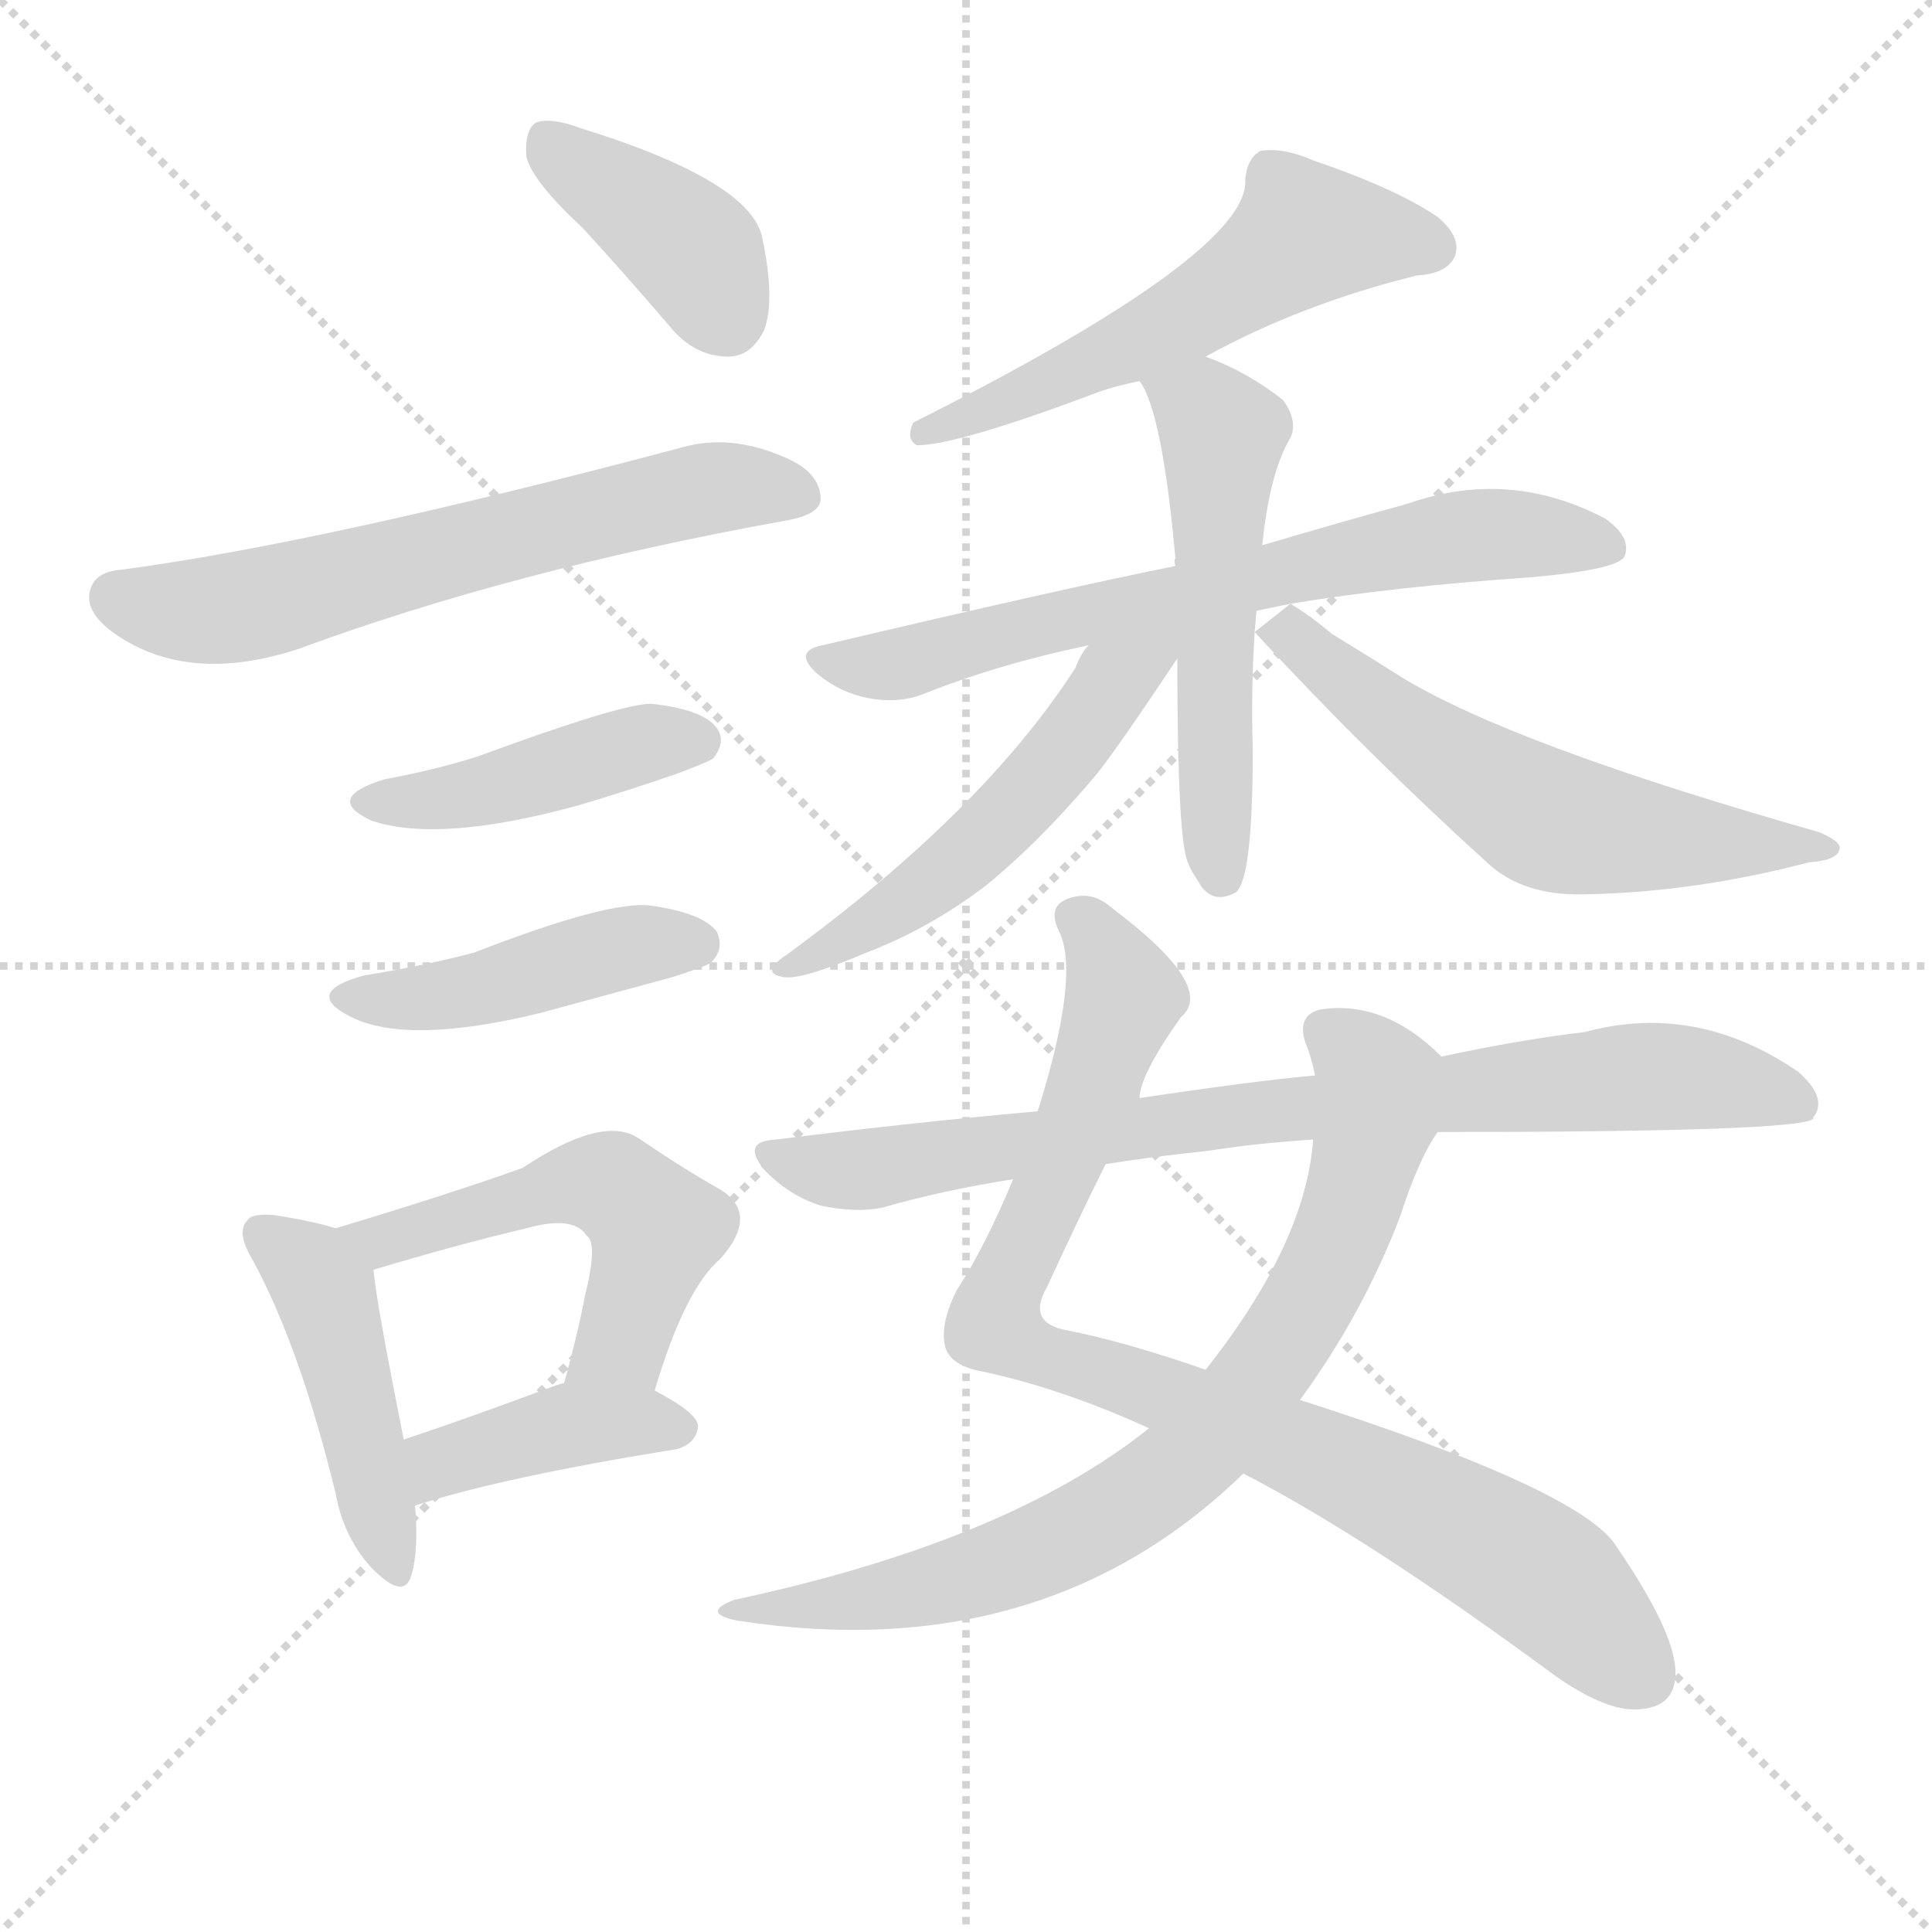
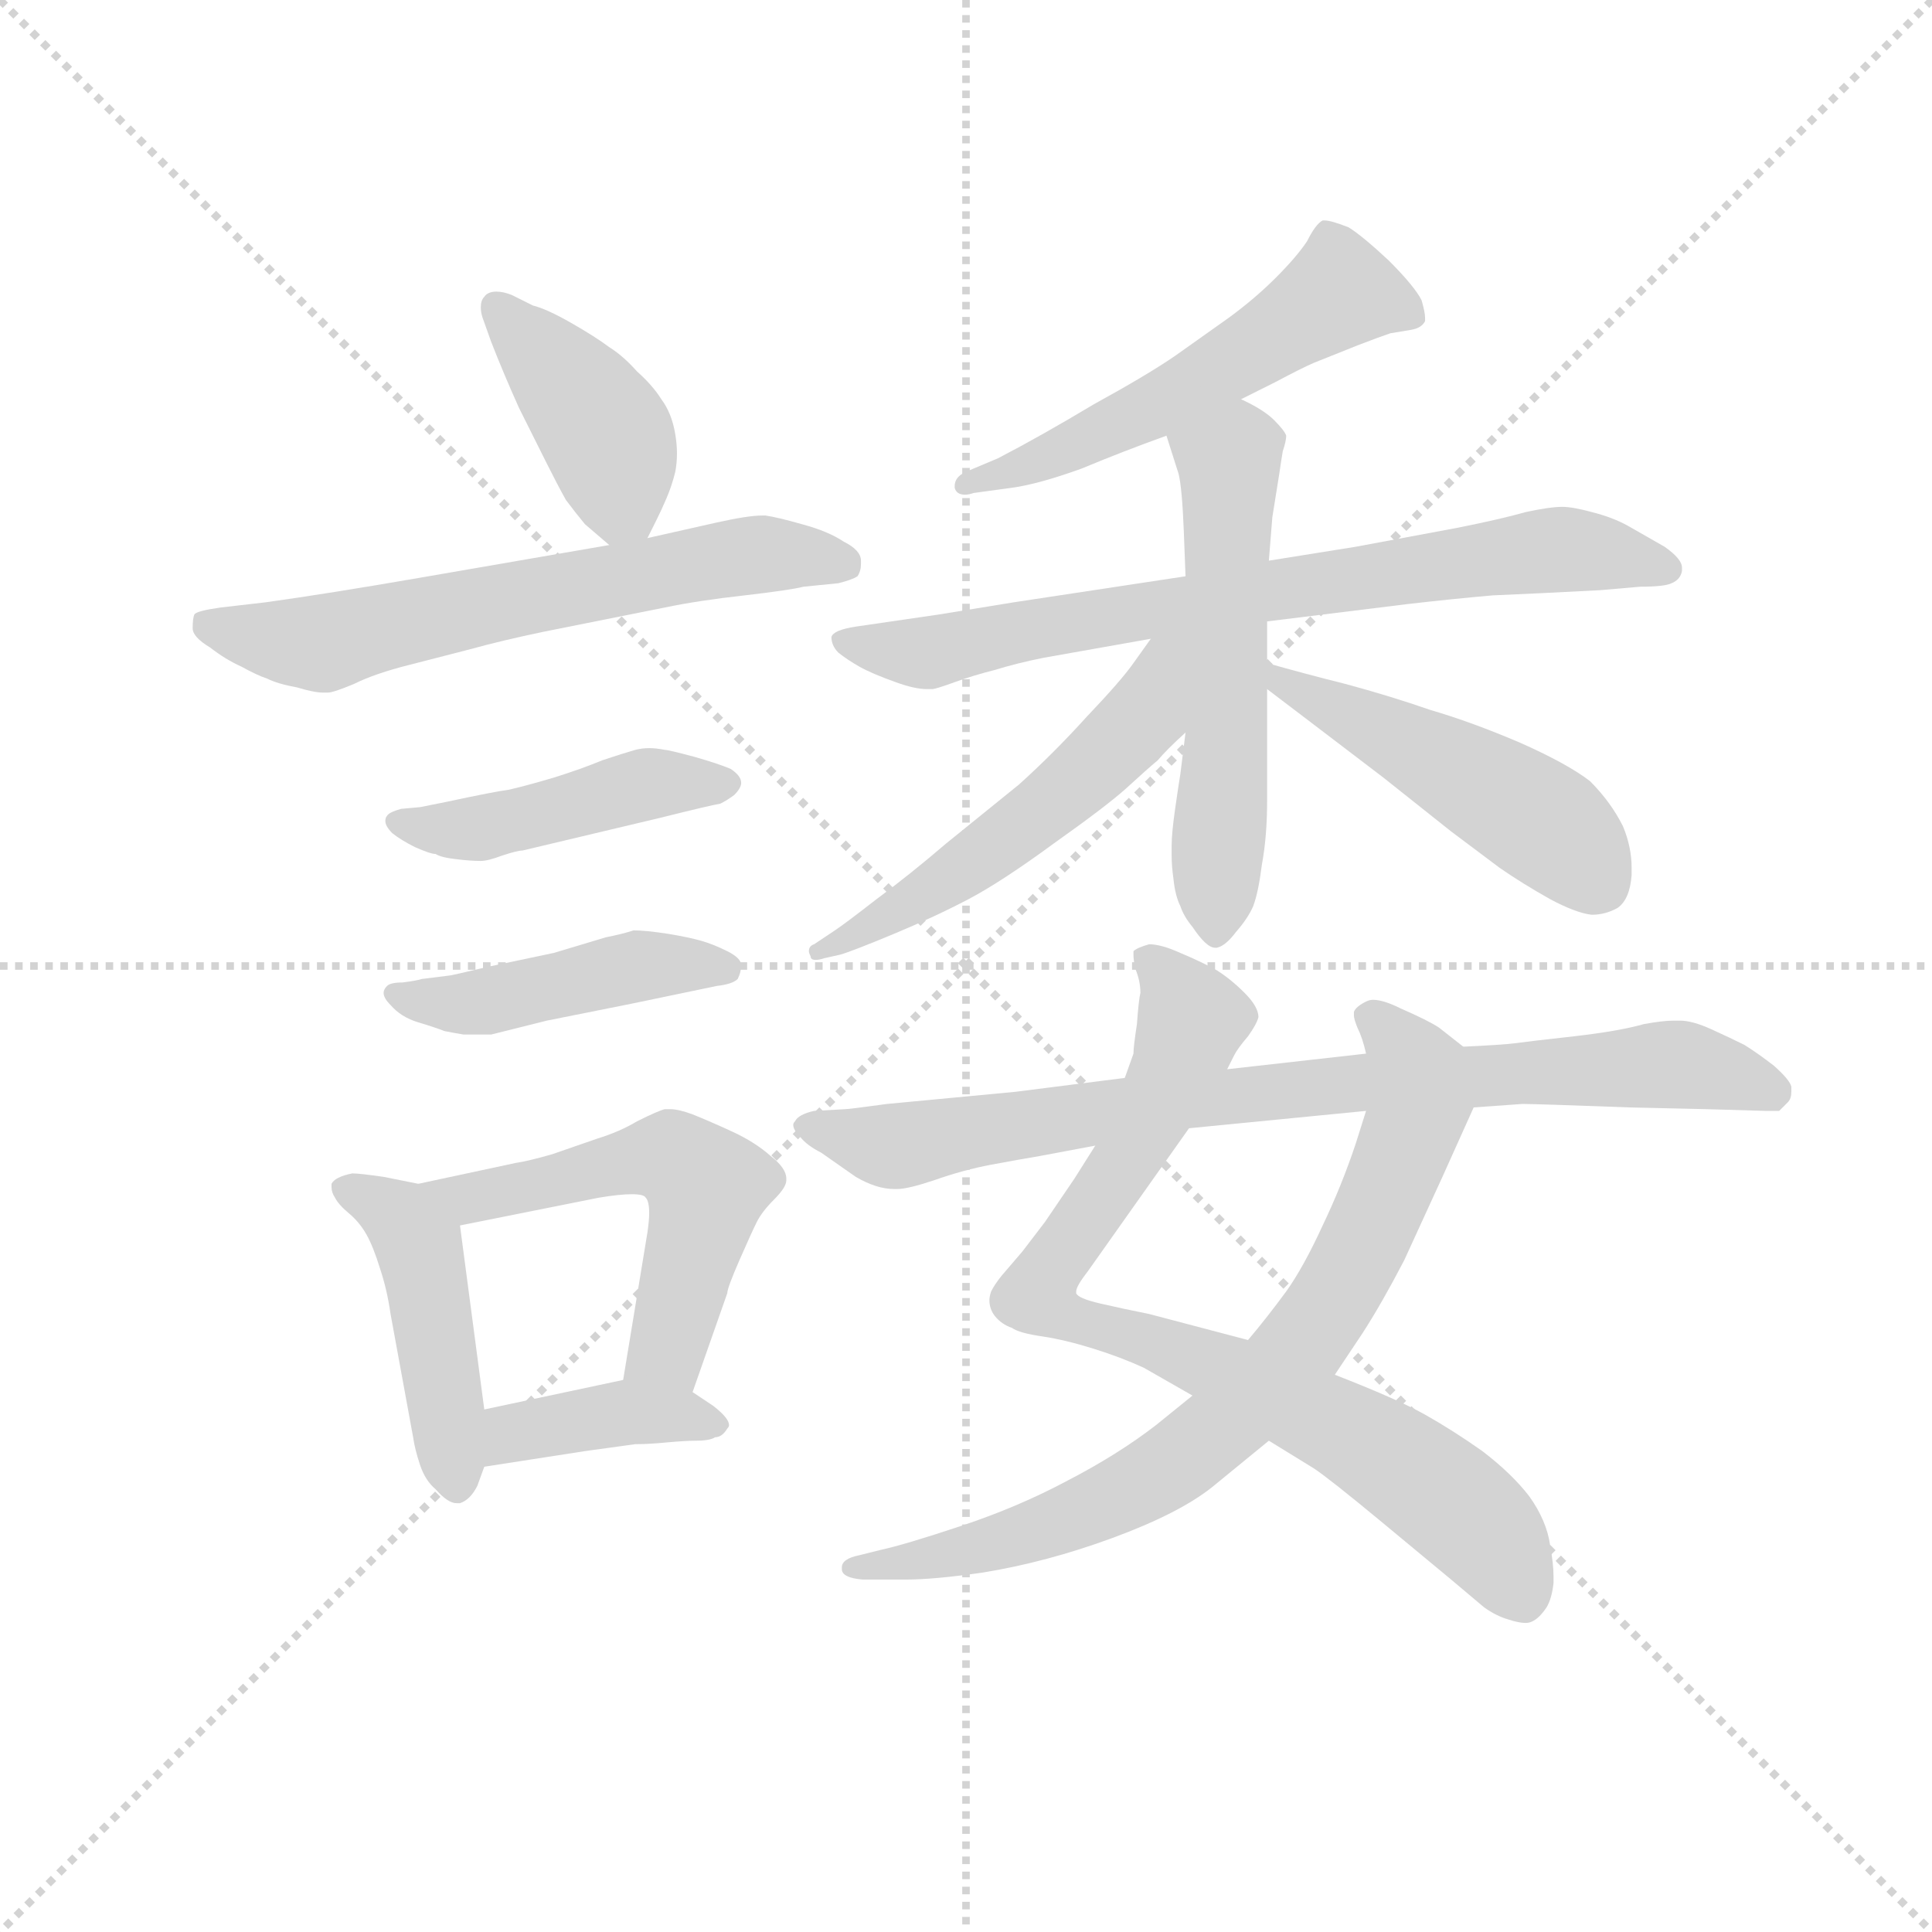
<svg xmlns="http://www.w3.org/2000/svg" version="1.1" viewBox="0 0 1024 1024">
  <g stroke="lightgray" stroke-dasharray="1,1" stroke-width="1" transform="scale(4, 4)">
    <line x1="0" y1="0" x2="256" y2="256" />
    <line x1="256" y1="0" x2="0" y2="256" />
    <line x1="128" y1="0" x2="128" y2="256" />
    <line x1="0" y1="128" x2="256" y2="128" />
  </g>
-   <g transform="scale(1, -1) translate(0, -900)">
+   <g transform="scale(0.92, -0.92) translate(60, -830)">
    <style type="text/css">
      
        @keyframes keyframes0 {
          from {
            stroke: blue;
-             stroke-dashoffset: 393;
+             stroke-dashoffset: 408;
+             stroke-width: 128;
+           }
+           57% {
+             animation-timing-function: step-end;
+             stroke: blue;
+             stroke-dashoffset: 0;
+             stroke-width: 128;
+           }
+           to {
+             stroke: black;
+             stroke-width: 1024;
+           }
+         }
+         #make-me-a-hanzi-animation-0 {
+           animation: keyframes0 0.582s both;
+           animation-delay: 0s;
+           animation-timing-function: linear;
+         }
+       
+         @keyframes keyframes1 {
+           from {
+             stroke: blue;
+             stroke-dashoffset: 628;
+             stroke-width: 128;
+           }
+           67% {
+             animation-timing-function: step-end;
+             stroke: blue;
+             stroke-dashoffset: 0;
+             stroke-width: 128;
+           }
+           to {
+             stroke: black;
+             stroke-width: 1024;
+           }
+         }
+         #make-me-a-hanzi-animation-1 {
+           animation: keyframes1 0.761s both;
+           animation-delay: 0.582s;
+           animation-timing-function: linear;
+         }
+       
+         @keyframes keyframes2 {
+           from {
+             stroke: blue;
+             stroke-dashoffset: 449;
+             stroke-width: 128;
+           }
+           59% {
+             animation-timing-function: step-end;
+             stroke: blue;
+             stroke-dashoffset: 0;
+             stroke-width: 128;
+           }
+           to {
+             stroke: black;
+             stroke-width: 1024;
+           }
+         }
+         #make-me-a-hanzi-animation-2 {
+           animation: keyframes2 0.615s both;
+           animation-delay: 1.343s;
+           animation-timing-function: linear;
+         }
+       
+         @keyframes keyframes3 {
+           from {
+             stroke: blue;
+             stroke-dashoffset: 448;
+             stroke-width: 128;
+           }
+           59% {
+             animation-timing-function: step-end;
+             stroke: blue;
+             stroke-dashoffset: 0;
+             stroke-width: 128;
+           }
+           to {
+             stroke: black;
+             stroke-width: 1024;
+           }
+         }
+         #make-me-a-hanzi-animation-3 {
+           animation: keyframes3 0.615s both;
+           animation-delay: 1.958s;
+           animation-timing-function: linear;
+         }
+       
+         @keyframes keyframes4 {
+           from {
+             stroke: blue;
+             stroke-dashoffset: 451;
+             stroke-width: 128;
+           }
+           59% {
+             animation-timing-function: step-end;
+             stroke: blue;
+             stroke-dashoffset: 0;
+             stroke-width: 128;
+           }
+           to {
+             stroke: black;
+             stroke-width: 1024;
+           }
+         }
+         #make-me-a-hanzi-animation-4 {
+           animation: keyframes4 0.617s both;
+           animation-delay: 2.573s;
+           animation-timing-function: linear;
+         }
+       
+         @keyframes keyframes5 {
+           from {
+             stroke: blue;
+             stroke-dashoffset: 540;
+             stroke-width: 128;
+           }
+           64% {
+             animation-timing-function: step-end;
+             stroke: blue;
+             stroke-dashoffset: 0;
+             stroke-width: 128;
+           }
+           to {
+             stroke: black;
+             stroke-width: 1024;
+           }
+         }
+         #make-me-a-hanzi-animation-5 {
+           animation: keyframes5 0.689s both;
+           animation-delay: 3.19s;
+           animation-timing-function: linear;
+         }
+       
+         @keyframes keyframes6 {
+           from {
+             stroke: blue;
+             stroke-dashoffset: 390;
            stroke-width: 128;
          }
          56% {
            animation-timing-function: step-end;
            stroke: blue;
            stroke-dashoffset: 0;
            stroke-width: 128;
          }
          to {
            stroke: black;
            stroke-width: 1024;
          }
        }
-         #make-me-a-hanzi-animation-0 {
-           animation: keyframes0 0.57s both;
-           animation-delay: 0s;
-           animation-timing-function: linear;
-         }
-       
-         @keyframes keyframes1 {
-           from {
-             stroke: blue;
-             stroke-dashoffset: 627;
-             stroke-width: 128;
-           }
-           67% {
-             animation-timing-function: step-end;
-             stroke: blue;
-             stroke-dashoffset: 0;
-             stroke-width: 128;
-           }
-           to {
-             stroke: black;
-             stroke-width: 1024;
-           }
-         }
-         #make-me-a-hanzi-animation-1 {
-           animation: keyframes1 0.76s both;
-           animation-delay: 0.57s;
-           animation-timing-function: linear;
-         }
-       
-         @keyframes keyframes2 {
-           from {
-             stroke: blue;
-             stroke-dashoffset: 432;
-             stroke-width: 128;
-           }
-           58% {
-             animation-timing-function: step-end;
-             stroke: blue;
-             stroke-dashoffset: 0;
-             stroke-width: 128;
-           }
-           to {
-             stroke: black;
-             stroke-width: 1024;
-           }
-         }
-         #make-me-a-hanzi-animation-2 {
-           animation: keyframes2 0.602s both;
-           animation-delay: 1.33s;
-           animation-timing-function: linear;
-         }
-       
-         @keyframes keyframes3 {
-           from {
-             stroke: blue;
-             stroke-dashoffset: 442;
-             stroke-width: 128;
-           }
-           59% {
-             animation-timing-function: step-end;
-             stroke: blue;
-             stroke-dashoffset: 0;
-             stroke-width: 128;
-           }
-           to {
-             stroke: black;
-             stroke-width: 1024;
-           }
-         }
-         #make-me-a-hanzi-animation-3 {
-           animation: keyframes3 0.61s both;
-           animation-delay: 1.932s;
-           animation-timing-function: linear;
-         }
-       
-         @keyframes keyframes4 {
-           from {
-             stroke: blue;
-             stroke-dashoffset: 449;
-             stroke-width: 128;
-           }
-           59% {
-             animation-timing-function: step-end;
-             stroke: blue;
-             stroke-dashoffset: 0;
-             stroke-width: 128;
-           }
-           to {
-             stroke: black;
-             stroke-width: 1024;
-           }
-         }
-         #make-me-a-hanzi-animation-4 {
-           animation: keyframes4 0.615s both;
-           animation-delay: 2.541s;
-           animation-timing-function: linear;
-         }
-       
-         @keyframes keyframes5 {
-           from {
-             stroke: blue;
-             stroke-dashoffset: 523;
-             stroke-width: 128;
-           }
-           63% {
-             animation-timing-function: step-end;
-             stroke: blue;
-             stroke-dashoffset: 0;
-             stroke-width: 128;
-           }
-           to {
-             stroke: black;
-             stroke-width: 1024;
-           }
-         }
-         #make-me-a-hanzi-animation-5 {
-           animation: keyframes5 0.676s both;
-           animation-delay: 3.157s;
-           animation-timing-function: linear;
-         }
-       
-         @keyframes keyframes6 {
-           from {
-             stroke: blue;
-             stroke-dashoffset: 404;
-             stroke-width: 128;
-           }
-           57% {
-             animation-timing-function: step-end;
-             stroke: blue;
-             stroke-dashoffset: 0;
-             stroke-width: 128;
-           }
-           to {
-             stroke: black;
-             stroke-width: 1024;
-           }
-         }
        #make-me-a-hanzi-animation-6 {
-           animation: keyframes6 0.579s both;
-           animation-delay: 3.832s;
+           animation: keyframes6 0.567s both;
+           animation-delay: 3.88s;
          animation-timing-function: linear;
        }
      
        @keyframes keyframes7 {
          from {
            stroke: blue;
-             stroke-dashoffset: 559;
-             stroke-width: 128;
-           }
-           65% {
+             stroke-dashoffset: 547;
+             stroke-width: 128;
+           }
+           64% {
            animation-timing-function: step-end;
            stroke: blue;
            stroke-dashoffset: 0;
            stroke-width: 128;
          }
          to {
            stroke: black;
            stroke-width: 1024;
          }
        }
        #make-me-a-hanzi-animation-7 {
-           animation: keyframes7 0.705s both;
-           animation-delay: 4.411s;
+           animation: keyframes7 0.695s both;
+           animation-delay: 4.447s;
          animation-timing-function: linear;
        }
      
        @keyframes keyframes8 {
          from {
            stroke: blue;
-             stroke-dashoffset: 673;
-             stroke-width: 128;
-           }
-           69% {
+             stroke-dashoffset: 736;
+             stroke-width: 128;
+           }
+           71% {
            animation-timing-function: step-end;
            stroke: blue;
            stroke-dashoffset: 0;
            stroke-width: 128;
          }
          to {
            stroke: black;
            stroke-width: 1024;
          }
        }
        #make-me-a-hanzi-animation-8 {
-           animation: keyframes8 0.798s both;
-           animation-delay: 5.116s;
+           animation: keyframes8 0.849s both;
+           animation-delay: 5.142s;
          animation-timing-function: linear;
        }
      
        @keyframes keyframes9 {
          from {
            stroke: blue;
+             stroke-dashoffset: 557;
+             stroke-width: 128;
+           }
+           64% {
+             animation-timing-function: step-end;
+             stroke: blue;
+             stroke-dashoffset: 0;
+             stroke-width: 128;
+           }
+           to {
+             stroke: black;
+             stroke-width: 1024;
+           }
+         }
+         #make-me-a-hanzi-animation-9 {
+           animation: keyframes9 0.703s both;
+           animation-delay: 5.991s;
+           animation-timing-function: linear;
+         }
+       
+         @keyframes keyframes10 {
+           from {
+             stroke: blue;
            stroke-dashoffset: 537;
            stroke-width: 128;
          }
          64% {
            animation-timing-function: step-end;
            stroke: blue;
            stroke-dashoffset: 0;
            stroke-width: 128;
          }
          to {
            stroke: black;
            stroke-width: 1024;
          }
        }
-         #make-me-a-hanzi-animation-9 {
-           animation: keyframes9 0.687s both;
-           animation-delay: 5.914s;
-           animation-timing-function: linear;
-         }
-       
-         @keyframes keyframes10 {
-           from {
-             stroke: blue;
-             stroke-dashoffset: 521;
-             stroke-width: 128;
-           }
-           63% {
-             animation-timing-function: step-end;
-             stroke: blue;
-             stroke-dashoffset: 0;
-             stroke-width: 128;
-           }
-           to {
-             stroke: black;
-             stroke-width: 1024;
-           }
-         }
        #make-me-a-hanzi-animation-10 {
-           animation: keyframes10 0.674s both;
-           animation-delay: 6.601s;
+           animation: keyframes10 0.687s both;
+           animation-delay: 6.694s;
          animation-timing-function: linear;
        }
      
        @keyframes keyframes11 {
          from {
            stroke: blue;
-             stroke-dashoffset: 583;
-             stroke-width: 128;
-           }
-           65% {
+             stroke-dashoffset: 477;
+             stroke-width: 128;
+           }
+           61% {
            animation-timing-function: step-end;
            stroke: blue;
            stroke-dashoffset: 0;
            stroke-width: 128;
          }
          to {
            stroke: black;
            stroke-width: 1024;
          }
        }
        #make-me-a-hanzi-animation-11 {
-           animation: keyframes11 0.724s both;
-           animation-delay: 7.275s;
+           animation: keyframes11 0.638s both;
+           animation-delay: 7.381s;
          animation-timing-function: linear;
        }
      
        @keyframes keyframes12 {
          from {
            stroke: blue;
-             stroke-dashoffset: 888;
-             stroke-width: 128;
-           }
-           74% {
+             stroke-dashoffset: 825;
+             stroke-width: 128;
+           }
+           73% {
            animation-timing-function: step-end;
            stroke: blue;
            stroke-dashoffset: 0;
            stroke-width: 128;
          }
          to {
            stroke: black;
            stroke-width: 1024;
          }
        }
        #make-me-a-hanzi-animation-12 {
-           animation: keyframes12 0.973s both;
-           animation-delay: 7.999s;
+           animation: keyframes12 0.921s both;
+           animation-delay: 8.02s;
          animation-timing-function: linear;
        }
      
        @keyframes keyframes13 {
          from {
            stroke: blue;
-             stroke-dashoffset: 770;
+             stroke-dashoffset: 768;
            stroke-width: 128;
          }
          71% {
            animation-timing-function: step-end;
            stroke: blue;
            stroke-dashoffset: 0;
            stroke-width: 128;
          }
          to {
            stroke: black;
            stroke-width: 1024;
          }
        }
        #make-me-a-hanzi-animation-13 {
-           animation: keyframes13 0.877s both;
-           animation-delay: 8.972s;
+           animation: keyframes13 0.875s both;
+           animation-delay: 8.941s;
          animation-timing-function: linear;
        }
      
        @keyframes keyframes14 {
          from {
            stroke: blue;
-             stroke-dashoffset: 813;
+             stroke-dashoffset: 821;
            stroke-width: 128;
          }
          73% {
            animation-timing-function: step-end;
            stroke: blue;
            stroke-dashoffset: 0;
            stroke-width: 128;
          }
          to {
            stroke: black;
            stroke-width: 1024;
          }
        }
        #make-me-a-hanzi-animation-14 {
-           animation: keyframes14 0.912s both;
-           animation-delay: 9.848s;
+           animation: keyframes14 0.918s both;
+           animation-delay: 9.816s;
          animation-timing-function: linear;
        }
      
    </style>
-     <path d="M 309 779 Q 331 755 355 727 Q 368 711 386 711 Q 398 711 405 725 Q 411 741 404 774 Q 398 804 308 832 Q 292 838 284 835 Q 278 831 279 817 Q 282 804 309 779 Z" fill="lightgray" />
-     <path d="M 64 598 Q 51 597 48 588 Q 44 576 61 564 Q 100 537 158 556 Q 272 598 416 624 Q 434 627 435 635 Q 435 650 415 658 Q 387 670 362 663 Q 170 612 64 598 Z" fill="lightgray" />
-     <path d="M 204 487 Q 171 477 197 465 Q 233 453 306 473 Q 330 480 359 490 Q 375 496 378 498 Q 385 507 380 514 Q 373 524 345 527 Q 329 527 253 499 Q 231 492 204 487 Z" fill="lightgray" />
-     <path d="M 193 383 Q 160 374 186 361 Q 216 346 286 363 Q 319 372 356 382 Q 375 388 377 390 Q 384 397 380 406 Q 373 416 345 420 Q 323 423 251 395 Q 224 388 193 383 Z" fill="lightgray" />
-     <path d="M 178 249 Q 165 253 145 256 Q 133 257 131 253 Q 125 247 134 232 Q 159 186 178 108 Q 182 86 196 70 Q 214 51 218 65 Q 222 78 220 102 L 214 137 Q 199 212 198 227 C 196 244 196 244 178 249 Z" fill="lightgray" />
-     <path d="M 347 163 Q 363 217 382 233 Q 403 257 381 270 Q 363 280 338 297 Q 319 309 277 281 Q 241 268 178 249 C 149 240 169 218 198 227 Q 241 240 279 249 Q 304 256 311 245 Q 317 241 310 213 Q 306 192 299 167 C 291 138 338 134 347 163 Z" fill="lightgray" />
-     <path d="M 220 102 Q 266 117 359 132 Q 369 135 370 144 Q 370 151 347 163 C 325 175 325 175 299 167 Q 295 166 290 164 Q 247 148 214 137 C 186 127 191 93 220 102 Z" fill="lightgray" />
-     <path d="M 639 711 Q 690 739 751 754 Q 767 755 771 764 Q 775 774 762 785 Q 740 800 696 815 Q 680 822 668 820 Q 661 816 660 805 Q 663 766 484 676 Q 480 667 486 664 Q 507 664 579 691 Q 589 695 604 698 L 639 711 Z" fill="lightgray" />
-     <path d="M 684 580 Q 738 589 811 594 Q 857 598 861 605 Q 865 615 851 625 Q 800 652 746 633 Q 713 624 669 611 L 623 600 Q 563 588 436 558 Q 420 555 433 543 Q 445 533 460 530 Q 476 527 489 532 Q 529 548 577 558 L 684 580 Z" fill="lightgray" />
-     <path d="M 669 611 Q 673 650 684 668 Q 688 677 680 688 Q 661 703 639 711 C 611 722 590 725 604 698 Q 616 682 623 604 Q 622 603 623 600 L 624 551 Q 624 452 630 442 Q 631 439 635 433 Q 642 420 655 427 Q 664 434 664 503 Q 663 534 665 565 L 669 611 Z" fill="lightgray" />
-     <path d="M 577 558 Q 573 554 570 546 Q 521 470 417 394 Q 402 384 416 382 Q 426 381 459 395 Q 493 408 523 431 Q 550 453 579 487 Q 588 497 624 551 C 641 576 615 613 577 558 Z" fill="lightgray" />
-     <path d="M 665 565 Q 723 502 788 443 Q 807 425 840 426 Q 898 427 959 443 Q 974 444 975 450 Q 976 454 964 459 Q 802 505 743 541 Q 724 553 706 564 Q 694 574 684 580 L 665 565 Z" fill="lightgray" />
-     <path d="M 604 318 Q 604 330 626 361 Q 645 377 589 419 Q 579 428 567 424 Q 554 420 562 405 Q 572 381 550 311 L 537 275 Q 522 239 507 216 Q 498 198 501 186 Q 504 176 521 173 Q 563 164 609 143 L 659 119 Q 725 85 824 12 Q 851 -7 868 -6 Q 889 -5 888 15 Q 887 36 857 80 Q 839 110 689 158 L 639 174 Q 596 189 565 195 Q 544 199 555 218 Q 573 257 586 283 L 604 318 Z" fill="lightgray" />
-     <path d="M 764 340 Q 734 370 700 365 Q 687 362 692 347 Q 695 340 697 330 L 696 296 Q 692 241 639 174 L 609 143 Q 534 83 389 52 Q 371 45 391 41 Q 553 16 659 119 L 689 158 Q 722 203 742 255 Q 752 286 762 300 C 777 326 778 328 764 340 Z" fill="lightgray" />
-     <path d="M 762 300 Q 954 300 961 307 Q 961 308 962 309 Q 968 319 953 332 Q 899 369 840 353 Q 806 349 764 340 L 697 330 Q 664 327 604 318 L 550 311 Q 483 305 411 296 Q 392 295 406 279 Q 419 266 435 261 Q 454 257 468 260 Q 499 269 537 275 L 586 283 Q 611 287 640 290 Q 665 294 696 296 L 762 300 Z" fill="lightgray" />
+     <path d="M 313 520 L 318 530 Q 321 536 324 543 Q 327 550 329 558 Q 330 563 330 569 Q 330 574 329 580 Q 327 592 321 600 Q 316 608 307 616 Q 299 625 291 630 Q 283 636 269 644 Q 255 652 247 654 L 235 660 Q 230 662 226 662 Q 221 662 219 659 Q 217 657 217 653 Q 217 650 218 647 L 223 633 Q 230 615 239 595 L 255 563 Q 261 551 266 542 Q 272 534 277 528 L 291 516 C 305 504 305 504 313 520 Z" fill="lightgray" />
+     <path d="M 291 516 L 181 497 Q 129 488 93 483 L 67 480 Q 53 478 52 476 Q 51 474 51 468 Q 51 463 61 457 Q 70 450 79 446 Q 88 441 94 439 Q 100 436 111 434 Q 121 431 126 431 L 129 431 Q 132 431 144 436 Q 156 442 176 447 L 211 456 Q 229 461 253 466 L 323 480 Q 342 484 369 487 Q 395 490 403 492 L 423 494 Q 431 496 434 498 Q 436 501 436 505 L 436 507 Q 436 513 426 518 Q 417 524 402 528 Q 388 532 381 533 L 379 533 Q 371 533 353 529 L 313 520 L 291 516 Z" fill="lightgray" />
+     <path d="M 182 365 L 171 364 Q 164 362 163 360 Q 162 359 162 357 Q 162 354 166 350 Q 171 346 179 342 Q 188 338 191 338 Q 194 336 203 335 Q 211 334 217 334 Q 221 334 229 337 Q 238 340 241 340 L 321 359 Q 349 366 355 367 Q 359 369 363 372 Q 367 376 367 379 Q 367 383 361 387 Q 354 390 340 394 Q 325 398 323 398 Q 318 399 314 399 Q 310 399 306 398 Q 299 396 287 392 Q 275 387 259 382 Q 242 377 233 375 Q 225 374 197 368 L 182 365 Z" fill="lightgray" />
+     <path d="M 183 266 Q 180 265 172 264 Q 165 264 163 262 Q 161 260 161 258 Q 161 255 165 251 Q 171 244 181 241 Q 191 238 196 236 Q 201 235 207 234 L 223 234 L 255 242 L 305 252 L 353 262 Q 362 263 365 266 Q 367 270 367 274 Q 367 278 359 282 Q 351 286 344 288 Q 337 290 325 292 Q 312 294 305 294 Q 299 292 289 290 L 259 281 L 221 273 Q 200 268 199 268 L 183 266 Z" fill="lightgray" />
+     <path d="M 181 148 L 161 152 Q 147 154 143 154 Q 133 152 131 148 L 131 146 Q 131 143 133 140 Q 135 136 141 131 Q 147 126 151 119 Q 155 112 159 99 Q 163 87 165 73 L 178 2 Q 179 -5 182 -14 Q 185 -23 191 -28 Q 198 -36 203 -36 L 205 -36 Q 211 -34 215 -26 L 219 -15 L 219 18 L 205 124 C 202 144 202 144 181 148 Z" fill="lightgray" />
+     <path d="M 339 28 L 359 85 Q 359 88 366 104 Q 373 120 376 126 Q 379 132 386 139 Q 393 146 393 150 L 393 151 Q 393 157 384 164 Q 375 172 362 178 Q 349 184 339 188 Q 331 191 326 191 L 323 191 Q 319 190 307 184 Q 297 178 284 174 L 258 165 Q 244 161 237 160 L 181 148 C 152 142 176 118 205 124 L 285 140 Q 297 142 304 142 Q 311 142 312 140 Q 314 138 314 131 Q 314 127 313 120 L 299 35 C 294 5 329 0 339 28 Z" fill="lightgray" />
+     <path d="M 219 -15 L 277 -6 L 306 -2 Q 314 -2 324 -1 Q 335 0 341 0 Q 349 0 352 2 Q 356 2 359 7 Q 360 8 360 9 Q 360 13 351 20 L 339 28 C 321 40 321 40 299 35 L 219 18 C 190 12 189 -20 219 -15 Z" fill="lightgray" />
+     <path d="M 655 600 L 675 610 Q 690 618 697 621 L 722 631 Q 735 636 741 638 L 753 640 Q 759 641 761 645 L 761 647 Q 761 650 759 657 Q 755 665 740 680 Q 725 694 717 699 Q 707 703 703 703 L 702 703 Q 698 701 693 691 Q 687 682 675 670 Q 663 658 648 647 L 617 625 Q 601 614 570 597 Q 540 579 515 566 L 496 558 Q 490 555 490 550 L 490 549 Q 491 545 496 545 Q 498 545 501 546 L 523 549 Q 538 551 563 560 Q 587 570 612 579 L 655 600 Z" fill="lightgray" />
+     <path d="M 670 472 L 751 482 Q 777 485 800 487 Q 824 488 862 490 L 885 492 Q 899 492 903 494 Q 908 496 909 501 L 909 503 Q 909 508 899 515 L 878 527 Q 869 532 857 535 Q 846 538 840 538 Q 833 538 819 535 Q 805 531 780 526 L 721 515 L 671 507 L 623 498 L 524 483 L 481 476 L 433 469 Q 420 467 419 463 Q 419 458 423 454 Q 428 450 435 446 Q 442 442 456 437 Q 467 433 474 433 L 477 433 Q 479 433 490 437 Q 501 441 513 444 Q 526 448 541 451 L 603 462 L 670 472 Z" fill="lightgray" />
+     <path d="M 623 408 L 620 384 Q 619 378 617 364 Q 615 350 615 343 L 615 337 Q 615 331 616 324 Q 617 314 620 308 Q 622 302 627 296 Q 635 284 640 284 L 641 284 Q 646 285 652 293 Q 659 301 662 308 Q 665 316 667 332 Q 670 348 670 369 L 670 433 L 670 448 L 670 472 L 671 507 L 673 532 L 677 557 Q 678 564 679 570 Q 681 576 681 579 Q 680 582 674 588 Q 668 594 655 600 C 628 614 603 608 612 579 L 619 557 Q 621 549 622 524 L 623 498 L 623 408 Z" fill="lightgray" />
+     <path d="M 603 462 L 593 448 Q 586 438 566 417 Q 547 396 527 378 L 485 344 Q 464 326 445 312 Q 427 298 421 294 L 409 286 Q 406 285 406 282 Q 406 281 407 279 Q 407 277 410 277 Q 412 277 415 278 L 424 280 Q 431 282 455 292 Q 479 302 498 312 Q 517 322 547 344 Q 578 366 589 376 Q 601 387 607 392 Q 612 398 623 408 C 681 462 620 486 603 462 Z" fill="lightgray" />
+     <path d="M 670 433 L 695 414 L 737 382 L 776 351 L 804 330 Q 817 321 833 312 Q 848 304 857 303 Q 865 303 872 307 Q 879 312 880 326 L 880 330 Q 880 342 875 354 Q 868 368 856 380 Q 843 390 816 402 Q 788 414 764 421 Q 741 429 715 436 Q 691 442 670 448 C 641 456 646 451 670 433 Z" fill="lightgray" />
+     <path d="M 571 170 L 559 151 L 542 126 L 529 109 L 517 95 Q 513 90 511 86 Q 510 83 510 81 Q 510 76 513 72 Q 517 67 523 65 Q 527 62 541 60 Q 554 58 570 53 Q 586 48 599 42 L 627 26 L 671 0 L 697 -16 Q 706 -22 735 -46 L 776 -80 L 795 -96 Q 802 -101 809 -103 Q 815 -105 819 -105 Q 821 -105 823 -104 Q 827 -102 831 -96 Q 834 -91 835 -82 L 835 -78 Q 835 -71 833 -60 Q 831 -46 821 -32 Q 811 -19 794 -6 Q 777 6 761 15 Q 745 24 709 38 L 659 58 L 602 73 Q 587 76 574 79 Q 561 82 560 85 L 560 86 Q 560 89 567 98 L 625 180 L 647 214 L 651 222 Q 653 226 659 233 Q 664 240 665 244 Q 665 250 657 258 Q 649 266 641 271 Q 632 276 620 281 Q 609 286 602 286 Q 595 284 593 282 L 593 280 Q 593 277 594 272 Q 597 265 597 258 Q 596 254 595 240 Q 593 227 593 223 L 588 209 L 571 170 Z" fill="lightgray" />
+     <path d="M 627 26 L 606 9 Q 584 -8 555 -23 Q 527 -38 494 -49 Q 461 -60 447 -63 L 435 -66 Q 425 -68 425 -73 L 425 -74 Q 425 -79 437 -80 L 462 -80 Q 478 -80 506 -76 Q 543 -70 581 -56 Q 619 -42 638 -27 L 671 0 L 709 38 L 725 62 Q 736 79 749 104 L 771 152 L 789 192 C 799 214 799 214 783 227 L 769 238 Q 763 242 747 249 Q 737 254 731 254 Q 729 254 727 253 Q 721 250 720 247 L 720 245 Q 720 243 722 238 Q 725 232 727 223 L 727 190 L 721 171 Q 713 147 702 124 Q 691 100 681 86 Q 670 71 659 58 L 627 26 Z" fill="lightgray" />
+     <path d="M 789 192 L 817 194 Q 825 194 879 192 L 923 191 L 957 190 L 965 190 L 970 195 Q 972 197 972 201 L 972 204 Q 971 208 962 216 Q 953 223 945 228 Q 937 232 926 237 Q 915 242 908 242 L 904 242 Q 898 242 887 240 Q 873 236 847 233 Q 820 230 813 229 Q 805 228 783 227 L 727 223 L 647 214 L 588 209 L 525 201 L 451 194 Q 429 191 427 191 L 409 190 Q 400 188 398 184 Q 397 183 397 182 Q 397 179 401 175 Q 405 170 413 166 L 433 152 Q 445 145 455 145 L 457 145 Q 463 145 478 150 Q 495 156 511 159 Q 527 162 539 164 L 571 170 L 625 180 L 727 190 L 789 192 Z" fill="lightgray" />
    <clipPath id="make-me-a-hanzi-clip-0">
-       <path d="M 309 779 Q 331 755 355 727 Q 368 711 386 711 Q 398 711 405 725 Q 411 741 404 774 Q 398 804 308 832 Q 292 838 284 835 Q 278 831 279 817 Q 282 804 309 779 Z" />
-     </clipPath>
-     <path clip-path="url(#make-me-a-hanzi-clip-0)" d="M 290 827 L 369 765 L 385 732" fill="none" id="make-me-a-hanzi-animation-0" stroke-dasharray="265 530" stroke-linecap="round" />
+       <path d="M 313 520 L 318 530 Q 321 536 324 543 Q 327 550 329 558 Q 330 563 330 569 Q 330 574 329 580 Q 327 592 321 600 Q 316 608 307 616 Q 299 625 291 630 Q 283 636 269 644 Q 255 652 247 654 L 235 660 Q 230 662 226 662 Q 221 662 219 659 Q 217 657 217 653 Q 217 650 218 647 L 223 633 Q 230 615 239 595 L 255 563 Q 261 551 266 542 Q 272 534 277 528 L 291 516 C 305 504 305 504 313 520 Z" />
+     </clipPath>
+     <path clip-path="url(#make-me-a-hanzi-clip-0)" d="M 226 654 L 288 582 L 298 541 L 295 527" fill="none" id="make-me-a-hanzi-animation-0" stroke-dasharray="280 560" stroke-linecap="round" />
    <clipPath id="make-me-a-hanzi-clip-1">
-       <path d="M 64 598 Q 51 597 48 588 Q 44 576 61 564 Q 100 537 158 556 Q 272 598 416 624 Q 434 627 435 635 Q 435 650 415 658 Q 387 670 362 663 Q 170 612 64 598 Z" />
-     </clipPath>
-     <path clip-path="url(#make-me-a-hanzi-clip-1)" d="M 61 583 L 96 576 L 129 578 L 358 638 L 424 638" fill="none" id="make-me-a-hanzi-animation-1" stroke-dasharray="499 998" stroke-linecap="round" />
+       <path d="M 291 516 L 181 497 Q 129 488 93 483 L 67 480 Q 53 478 52 476 Q 51 474 51 468 Q 51 463 61 457 Q 70 450 79 446 Q 88 441 94 439 Q 100 436 111 434 Q 121 431 126 431 L 129 431 Q 132 431 144 436 Q 156 442 176 447 L 211 456 Q 229 461 253 466 L 323 480 Q 342 484 369 487 Q 395 490 403 492 L 423 494 Q 431 496 434 498 Q 436 501 436 505 L 436 507 Q 436 513 426 518 Q 417 524 402 528 Q 388 532 381 533 L 379 533 Q 371 533 353 529 L 313 520 L 291 516 Z" />
+     </clipPath>
+     <path clip-path="url(#make-me-a-hanzi-clip-1)" d="M 61 471 L 124 459 L 351 507 L 391 511 L 426 504" fill="none" id="make-me-a-hanzi-animation-1" stroke-dasharray="500 1000" stroke-linecap="round" />
    <clipPath id="make-me-a-hanzi-clip-2">
-       <path d="M 204 487 Q 171 477 197 465 Q 233 453 306 473 Q 330 480 359 490 Q 375 496 378 498 Q 385 507 380 514 Q 373 524 345 527 Q 329 527 253 499 Q 231 492 204 487 Z" />
-     </clipPath>
-     <path clip-path="url(#make-me-a-hanzi-clip-2)" d="M 198 477 L 252 480 L 350 508 L 370 507" fill="none" id="make-me-a-hanzi-animation-2" stroke-dasharray="304 608" stroke-linecap="round" />
+       <path d="M 182 365 L 171 364 Q 164 362 163 360 Q 162 359 162 357 Q 162 354 166 350 Q 171 346 179 342 Q 188 338 191 338 Q 194 336 203 335 Q 211 334 217 334 Q 221 334 229 337 Q 238 340 241 340 L 321 359 Q 349 366 355 367 Q 359 369 363 372 Q 367 376 367 379 Q 367 383 361 387 Q 354 390 340 394 Q 325 398 323 398 Q 318 399 314 399 Q 310 399 306 398 Q 299 396 287 392 Q 275 387 259 382 Q 242 377 233 375 Q 225 374 197 368 L 182 365 Z" />
+     </clipPath>
+     <path clip-path="url(#make-me-a-hanzi-clip-2)" d="M 169 356 L 219 353 L 313 378 L 359 379" fill="none" id="make-me-a-hanzi-animation-2" stroke-dasharray="321 642" stroke-linecap="round" />
    <clipPath id="make-me-a-hanzi-clip-3">
-       <path d="M 193 383 Q 160 374 186 361 Q 216 346 286 363 Q 319 372 356 382 Q 375 388 377 390 Q 384 397 380 406 Q 373 416 345 420 Q 323 423 251 395 Q 224 388 193 383 Z" />
-     </clipPath>
-     <path clip-path="url(#make-me-a-hanzi-clip-3)" d="M 187 373 L 255 375 L 335 399 L 369 400" fill="none" id="make-me-a-hanzi-animation-3" stroke-dasharray="314 628" stroke-linecap="round" />
+       <path d="M 183 266 Q 180 265 172 264 Q 165 264 163 262 Q 161 260 161 258 Q 161 255 165 251 Q 171 244 181 241 Q 191 238 196 236 Q 201 235 207 234 L 223 234 L 255 242 L 305 252 L 353 262 Q 362 263 365 266 Q 367 270 367 274 Q 367 278 359 282 Q 351 286 344 288 Q 337 290 325 292 Q 312 294 305 294 Q 299 292 289 290 L 259 281 L 221 273 Q 200 268 199 268 L 183 266 Z" />
+     </clipPath>
+     <path clip-path="url(#make-me-a-hanzi-clip-3)" d="M 168 257 L 204 251 L 307 273 L 357 272" fill="none" id="make-me-a-hanzi-animation-3" stroke-dasharray="320 640" stroke-linecap="round" />
    <clipPath id="make-me-a-hanzi-clip-4">
-       <path d="M 178 249 Q 165 253 145 256 Q 133 257 131 253 Q 125 247 134 232 Q 159 186 178 108 Q 182 86 196 70 Q 214 51 218 65 Q 222 78 220 102 L 214 137 Q 199 212 198 227 C 196 244 196 244 178 249 Z" />
-     </clipPath>
-     <path clip-path="url(#make-me-a-hanzi-clip-4)" d="M 140 246 L 172 216 L 208 71" fill="none" id="make-me-a-hanzi-animation-4" stroke-dasharray="321 642" stroke-linecap="round" />
+       <path d="M 181 148 L 161 152 Q 147 154 143 154 Q 133 152 131 148 L 131 146 Q 131 143 133 140 Q 135 136 141 131 Q 147 126 151 119 Q 155 112 159 99 Q 163 87 165 73 L 178 2 Q 179 -5 182 -14 Q 185 -23 191 -28 Q 198 -36 203 -36 L 205 -36 Q 211 -34 215 -26 L 219 -15 L 219 18 L 205 124 C 202 144 202 144 181 148 Z" />
+     </clipPath>
+     <path clip-path="url(#make-me-a-hanzi-clip-4)" d="M 139 147 L 171 128 L 181 112 L 204 -25" fill="none" id="make-me-a-hanzi-animation-4" stroke-dasharray="323 646" stroke-linecap="round" />
    <clipPath id="make-me-a-hanzi-clip-5">
-       <path d="M 347 163 Q 363 217 382 233 Q 403 257 381 270 Q 363 280 338 297 Q 319 309 277 281 Q 241 268 178 249 C 149 240 169 218 198 227 Q 241 240 279 249 Q 304 256 311 245 Q 317 241 310 213 Q 306 192 299 167 C 291 138 338 134 347 163 Z" />
-     </clipPath>
-     <path clip-path="url(#make-me-a-hanzi-clip-5)" d="M 188 248 L 202 241 L 295 272 L 324 272 L 348 249 L 330 189 L 306 174" fill="none" id="make-me-a-hanzi-animation-5" stroke-dasharray="395 790" stroke-linecap="round" />
+       <path d="M 339 28 L 359 85 Q 359 88 366 104 Q 373 120 376 126 Q 379 132 386 139 Q 393 146 393 150 L 393 151 Q 393 157 384 164 Q 375 172 362 178 Q 349 184 339 188 Q 331 191 326 191 L 323 191 Q 319 190 307 184 Q 297 178 284 174 L 258 165 Q 244 161 237 160 L 181 148 C 152 142 176 118 205 124 L 285 140 Q 297 142 304 142 Q 311 142 312 140 Q 314 138 314 131 Q 314 127 313 120 L 299 35 C 294 5 329 0 339 28 Z" />
+     </clipPath>
+     <path clip-path="url(#make-me-a-hanzi-clip-5)" d="M 188 147 L 210 139 L 299 160 L 333 160 L 343 151 L 346 135 L 326 57 L 307 41" fill="none" id="make-me-a-hanzi-animation-5" stroke-dasharray="412 824" stroke-linecap="round" />
    <clipPath id="make-me-a-hanzi-clip-6">
-       <path d="M 220 102 Q 266 117 359 132 Q 369 135 370 144 Q 370 151 347 163 C 325 175 325 175 299 167 Q 295 166 290 164 Q 247 148 214 137 C 186 127 191 93 220 102 Z" />
-     </clipPath>
-     <path clip-path="url(#make-me-a-hanzi-clip-6)" d="M 224 109 L 237 126 L 301 145 L 361 144" fill="none" id="make-me-a-hanzi-animation-6" stroke-dasharray="276 552" stroke-linecap="round" />
+       <path d="M 219 -15 L 277 -6 L 306 -2 Q 314 -2 324 -1 Q 335 0 341 0 Q 349 0 352 2 Q 356 2 359 7 Q 360 8 360 9 Q 360 13 351 20 L 339 28 C 321 40 321 40 299 35 L 219 18 C 190 12 189 -20 219 -15 Z" />
+     </clipPath>
+     <path clip-path="url(#make-me-a-hanzi-clip-6)" d="M 226 -9 L 236 4 L 303 17 L 352 12" fill="none" id="make-me-a-hanzi-animation-6" stroke-dasharray="262 524" stroke-linecap="round" />
    <clipPath id="make-me-a-hanzi-clip-7">
-       <path d="M 639 711 Q 690 739 751 754 Q 767 755 771 764 Q 775 774 762 785 Q 740 800 696 815 Q 680 822 668 820 Q 661 816 660 805 Q 663 766 484 676 Q 480 667 486 664 Q 507 664 579 691 Q 589 695 604 698 L 639 711 Z" />
-     </clipPath>
-     <path clip-path="url(#make-me-a-hanzi-clip-7)" d="M 759 769 L 692 777 L 614 724 L 531 686 L 524 688 L 517 680 L 498 680 L 489 671" fill="none" id="make-me-a-hanzi-animation-7" stroke-dasharray="431 862" stroke-linecap="round" />
+       <path d="M 655 600 L 675 610 Q 690 618 697 621 L 722 631 Q 735 636 741 638 L 753 640 Q 759 641 761 645 L 761 647 Q 761 650 759 657 Q 755 665 740 680 Q 725 694 717 699 Q 707 703 703 703 L 702 703 Q 698 701 693 691 Q 687 682 675 670 Q 663 658 648 647 L 617 625 Q 601 614 570 597 Q 540 579 515 566 L 496 558 Q 490 555 490 550 L 490 549 Q 491 545 496 545 Q 498 545 501 546 L 523 549 Q 538 551 563 560 Q 587 570 612 579 L 655 600 Z" />
+     </clipPath>
+     <path clip-path="url(#make-me-a-hanzi-clip-7)" d="M 755 646 L 712 662 L 600 593 L 495 550" fill="none" id="make-me-a-hanzi-animation-7" stroke-dasharray="419 838" stroke-linecap="round" />
    <clipPath id="make-me-a-hanzi-clip-8">
-       <path d="M 684 580 Q 738 589 811 594 Q 857 598 861 605 Q 865 615 851 625 Q 800 652 746 633 Q 713 624 669 611 L 623 600 Q 563 588 436 558 Q 420 555 433 543 Q 445 533 460 530 Q 476 527 489 532 Q 529 548 577 558 L 684 580 Z" />
-     </clipPath>
-     <path clip-path="url(#make-me-a-hanzi-clip-8)" d="M 445 548 L 478 548 L 557 571 L 773 616 L 854 610" fill="none" id="make-me-a-hanzi-animation-8" stroke-dasharray="545 1090" stroke-linecap="round" />
+       <path d="M 670 472 L 751 482 Q 777 485 800 487 Q 824 488 862 490 L 885 492 Q 899 492 903 494 Q 908 496 909 501 L 909 503 Q 909 508 899 515 L 878 527 Q 869 532 857 535 Q 846 538 840 538 Q 833 538 819 535 Q 805 531 780 526 L 721 515 L 671 507 L 623 498 L 524 483 L 481 476 L 433 469 Q 420 467 419 463 Q 419 458 423 454 Q 428 450 435 446 Q 442 442 456 437 Q 467 433 474 433 L 477 433 Q 479 433 490 437 Q 501 441 513 444 Q 526 448 541 451 L 603 462 L 670 472 Z" />
+     </clipPath>
+     <path clip-path="url(#make-me-a-hanzi-clip-8)" d="M 428 462 L 478 454 L 534 468 L 829 513 L 901 502" fill="none" id="make-me-a-hanzi-animation-8" stroke-dasharray="608 1216" stroke-linecap="round" />
    <clipPath id="make-me-a-hanzi-clip-9">
-       <path d="M 669 611 Q 673 650 684 668 Q 688 677 680 688 Q 661 703 639 711 C 611 722 590 725 604 698 Q 616 682 623 604 Q 622 603 623 600 L 624 551 Q 624 452 630 442 Q 631 439 635 433 Q 642 420 655 427 Q 664 434 664 503 Q 663 534 665 565 L 669 611 Z" />
-     </clipPath>
-     <path clip-path="url(#make-me-a-hanzi-clip-9)" d="M 611 697 L 648 670 L 642 538 L 648 435" fill="none" id="make-me-a-hanzi-animation-9" stroke-dasharray="409 818" stroke-linecap="round" />
+       <path d="M 623 408 L 620 384 Q 619 378 617 364 Q 615 350 615 343 L 615 337 Q 615 331 616 324 Q 617 314 620 308 Q 622 302 627 296 Q 635 284 640 284 L 641 284 Q 646 285 652 293 Q 659 301 662 308 Q 665 316 667 332 Q 670 348 670 369 L 670 433 L 670 448 L 670 472 L 671 507 L 673 532 L 677 557 Q 678 564 679 570 Q 681 576 681 579 Q 680 582 674 588 Q 668 594 655 600 C 628 614 603 608 612 579 L 619 557 Q 621 549 622 524 L 623 498 L 623 408 Z" />
+     </clipPath>
+     <path clip-path="url(#make-me-a-hanzi-clip-9)" d="M 622 576 L 648 564 L 641 292" fill="none" id="make-me-a-hanzi-animation-9" stroke-dasharray="429 858" stroke-linecap="round" />
    <clipPath id="make-me-a-hanzi-clip-10">
-       <path d="M 577 558 Q 573 554 570 546 Q 521 470 417 394 Q 402 384 416 382 Q 426 381 459 395 Q 493 408 523 431 Q 550 453 579 487 Q 588 497 624 551 C 641 576 615 613 577 558 Z" />
-     </clipPath>
-     <path clip-path="url(#make-me-a-hanzi-clip-10)" d="M 616 563 L 526 460 L 473 417 L 420 388" fill="none" id="make-me-a-hanzi-animation-10" stroke-dasharray="393 786" stroke-linecap="round" />
+       <path d="M 603 462 L 593 448 Q 586 438 566 417 Q 547 396 527 378 L 485 344 Q 464 326 445 312 Q 427 298 421 294 L 409 286 Q 406 285 406 282 Q 406 281 407 279 Q 407 277 410 277 Q 412 277 415 278 L 424 280 Q 431 282 455 292 Q 479 302 498 312 Q 517 322 547 344 Q 578 366 589 376 Q 601 387 607 392 Q 612 398 623 408 C 681 462 620 486 603 462 Z" />
+     </clipPath>
+     <path clip-path="url(#make-me-a-hanzi-clip-10)" d="M 619 458 L 610 451 L 599 418 L 555 375 L 485 322 L 410 282" fill="none" id="make-me-a-hanzi-animation-10" stroke-dasharray="409 818" stroke-linecap="round" />
    <clipPath id="make-me-a-hanzi-clip-11">
-       <path d="M 665 565 Q 723 502 788 443 Q 807 425 840 426 Q 898 427 959 443 Q 974 444 975 450 Q 976 454 964 459 Q 802 505 743 541 Q 724 553 706 564 Q 694 574 684 580 L 665 565 Z" />
-     </clipPath>
-     <path clip-path="url(#make-me-a-hanzi-clip-11)" d="M 674 563 L 685 564 L 739 518 L 819 466 L 874 456 L 968 452" fill="none" id="make-me-a-hanzi-animation-11" stroke-dasharray="455 910" stroke-linecap="round" />
+       <path d="M 670 433 L 695 414 L 737 382 L 776 351 L 804 330 Q 817 321 833 312 Q 848 304 857 303 Q 865 303 872 307 Q 879 312 880 326 L 880 330 Q 880 342 875 354 Q 868 368 856 380 Q 843 390 816 402 Q 788 414 764 421 Q 741 429 715 436 Q 691 442 670 448 C 641 456 646 451 670 433 Z" />
+     </clipPath>
+     <path clip-path="url(#make-me-a-hanzi-clip-11)" d="M 676 441 L 810 368 L 839 348 L 860 322" fill="none" id="make-me-a-hanzi-animation-11" stroke-dasharray="349 698" stroke-linecap="round" />
    <clipPath id="make-me-a-hanzi-clip-12">
-       <path d="M 604 318 Q 604 330 626 361 Q 645 377 589 419 Q 579 428 567 424 Q 554 420 562 405 Q 572 381 550 311 L 537 275 Q 522 239 507 216 Q 498 198 501 186 Q 504 176 521 173 Q 563 164 609 143 L 659 119 Q 725 85 824 12 Q 851 -7 868 -6 Q 889 -5 888 15 Q 887 36 857 80 Q 839 110 689 158 L 639 174 Q 596 189 565 195 Q 544 199 555 218 Q 573 257 586 283 L 604 318 Z" />
-     </clipPath>
-     <path clip-path="url(#make-me-a-hanzi-clip-12)" d="M 570 413 L 587 397 L 596 371 L 527 198 L 561 178 L 694 131 L 754 102 L 815 67 L 870 12" fill="none" id="make-me-a-hanzi-animation-12" stroke-dasharray="760 1520" stroke-linecap="round" />
+       <path d="M 571 170 L 559 151 L 542 126 L 529 109 L 517 95 Q 513 90 511 86 Q 510 83 510 81 Q 510 76 513 72 Q 517 67 523 65 Q 527 62 541 60 Q 554 58 570 53 Q 586 48 599 42 L 627 26 L 671 0 L 697 -16 Q 706 -22 735 -46 L 776 -80 L 795 -96 Q 802 -101 809 -103 Q 815 -105 819 -105 Q 821 -105 823 -104 Q 827 -102 831 -96 Q 834 -91 835 -82 L 835 -78 Q 835 -71 833 -60 Q 831 -46 821 -32 Q 811 -19 794 -6 Q 777 6 761 15 Q 745 24 709 38 L 659 58 L 602 73 Q 587 76 574 79 Q 561 82 560 85 L 560 86 Q 560 89 567 98 L 625 180 L 647 214 L 651 222 Q 653 226 659 233 Q 664 240 665 244 Q 665 250 657 258 Q 649 266 641 271 Q 632 276 620 281 Q 609 286 602 286 Q 595 284 593 282 L 593 280 Q 593 277 594 272 Q 597 265 597 258 Q 596 254 595 240 Q 593 227 593 223 L 588 209 L 571 170 Z" />
+     </clipPath>
+     <path clip-path="url(#make-me-a-hanzi-clip-12)" d="M 599 281 L 627 243 L 621 223 L 589 161 L 541 93 L 539 81 L 551 72 L 647 40 L 742 -10 L 786 -43 L 818 -90" fill="none" id="make-me-a-hanzi-animation-12" stroke-dasharray="697 1394" stroke-linecap="round" />
    <clipPath id="make-me-a-hanzi-clip-13">
-       <path d="M 764 340 Q 734 370 700 365 Q 687 362 692 347 Q 695 340 697 330 L 696 296 Q 692 241 639 174 L 609 143 Q 534 83 389 52 Q 371 45 391 41 Q 553 16 659 119 L 689 158 Q 722 203 742 255 Q 752 286 762 300 C 777 326 778 328 764 340 Z" />
-     </clipPath>
-     <path clip-path="url(#make-me-a-hanzi-clip-13)" d="M 702 353 L 716 344 L 730 322 L 715 257 L 690 203 L 636 132 L 590 97 L 539 73 L 468 53 L 400 48" fill="none" id="make-me-a-hanzi-animation-13" stroke-dasharray="642 1284" stroke-linecap="round" />
+       <path d="M 627 26 L 606 9 Q 584 -8 555 -23 Q 527 -38 494 -49 Q 461 -60 447 -63 L 435 -66 Q 425 -68 425 -73 L 425 -74 Q 425 -79 437 -80 L 462 -80 Q 478 -80 506 -76 Q 543 -70 581 -56 Q 619 -42 638 -27 L 671 0 L 709 38 L 725 62 Q 736 79 749 104 L 771 152 L 789 192 C 799 214 799 214 783 227 L 769 238 Q 763 242 747 249 Q 737 254 731 254 Q 729 254 727 253 Q 721 250 720 247 L 720 245 Q 720 243 722 238 Q 725 232 727 223 L 727 190 L 721 171 Q 713 147 702 124 Q 691 100 681 86 Q 670 71 659 58 L 627 26 Z" />
+     </clipPath>
+     <path clip-path="url(#make-me-a-hanzi-clip-13)" d="M 727 246 L 753 218 L 755 183 L 724 110 L 678 41 L 637 3 L 582 -34 L 496 -64 L 433 -73" fill="none" id="make-me-a-hanzi-animation-13" stroke-dasharray="640 1280" stroke-linecap="round" />
    <clipPath id="make-me-a-hanzi-clip-14">
-       <path d="M 762 300 Q 954 300 961 307 Q 961 308 962 309 Q 968 319 953 332 Q 899 369 840 353 Q 806 349 764 340 L 697 330 Q 664 327 604 318 L 550 311 Q 483 305 411 296 Q 392 295 406 279 Q 419 266 435 261 Q 454 257 468 260 Q 499 269 537 275 L 586 283 Q 611 287 640 290 Q 665 294 696 296 L 762 300 Z" />
-     </clipPath>
-     <path clip-path="url(#make-me-a-hanzi-clip-14)" d="M 408 288 L 460 280 L 667 311 L 865 329 L 937 322 L 958 310" fill="none" id="make-me-a-hanzi-animation-14" stroke-dasharray="685 1370" stroke-linecap="round" />
+       <path d="M 789 192 L 817 194 Q 825 194 879 192 L 923 191 L 957 190 L 965 190 L 970 195 Q 972 197 972 201 L 972 204 Q 971 208 962 216 Q 953 223 945 228 Q 937 232 926 237 Q 915 242 908 242 L 904 242 Q 898 242 887 240 Q 873 236 847 233 Q 820 230 813 229 Q 805 228 783 227 L 727 223 L 647 214 L 588 209 L 525 201 L 451 194 Q 429 191 427 191 L 409 190 Q 400 188 398 184 Q 397 183 397 182 Q 397 179 401 175 Q 405 170 413 166 L 433 152 Q 445 145 455 145 L 457 145 Q 463 145 478 150 Q 495 156 511 159 Q 527 162 539 164 L 571 170 L 625 180 L 727 190 L 789 192 Z" />
+     </clipPath>
+     <path clip-path="url(#make-me-a-hanzi-clip-14)" d="M 403 181 L 454 170 L 626 197 L 896 217 L 939 210 L 961 199" fill="none" id="make-me-a-hanzi-animation-14" stroke-dasharray="693 1386" stroke-linecap="round" />
  </g>
</svg>
